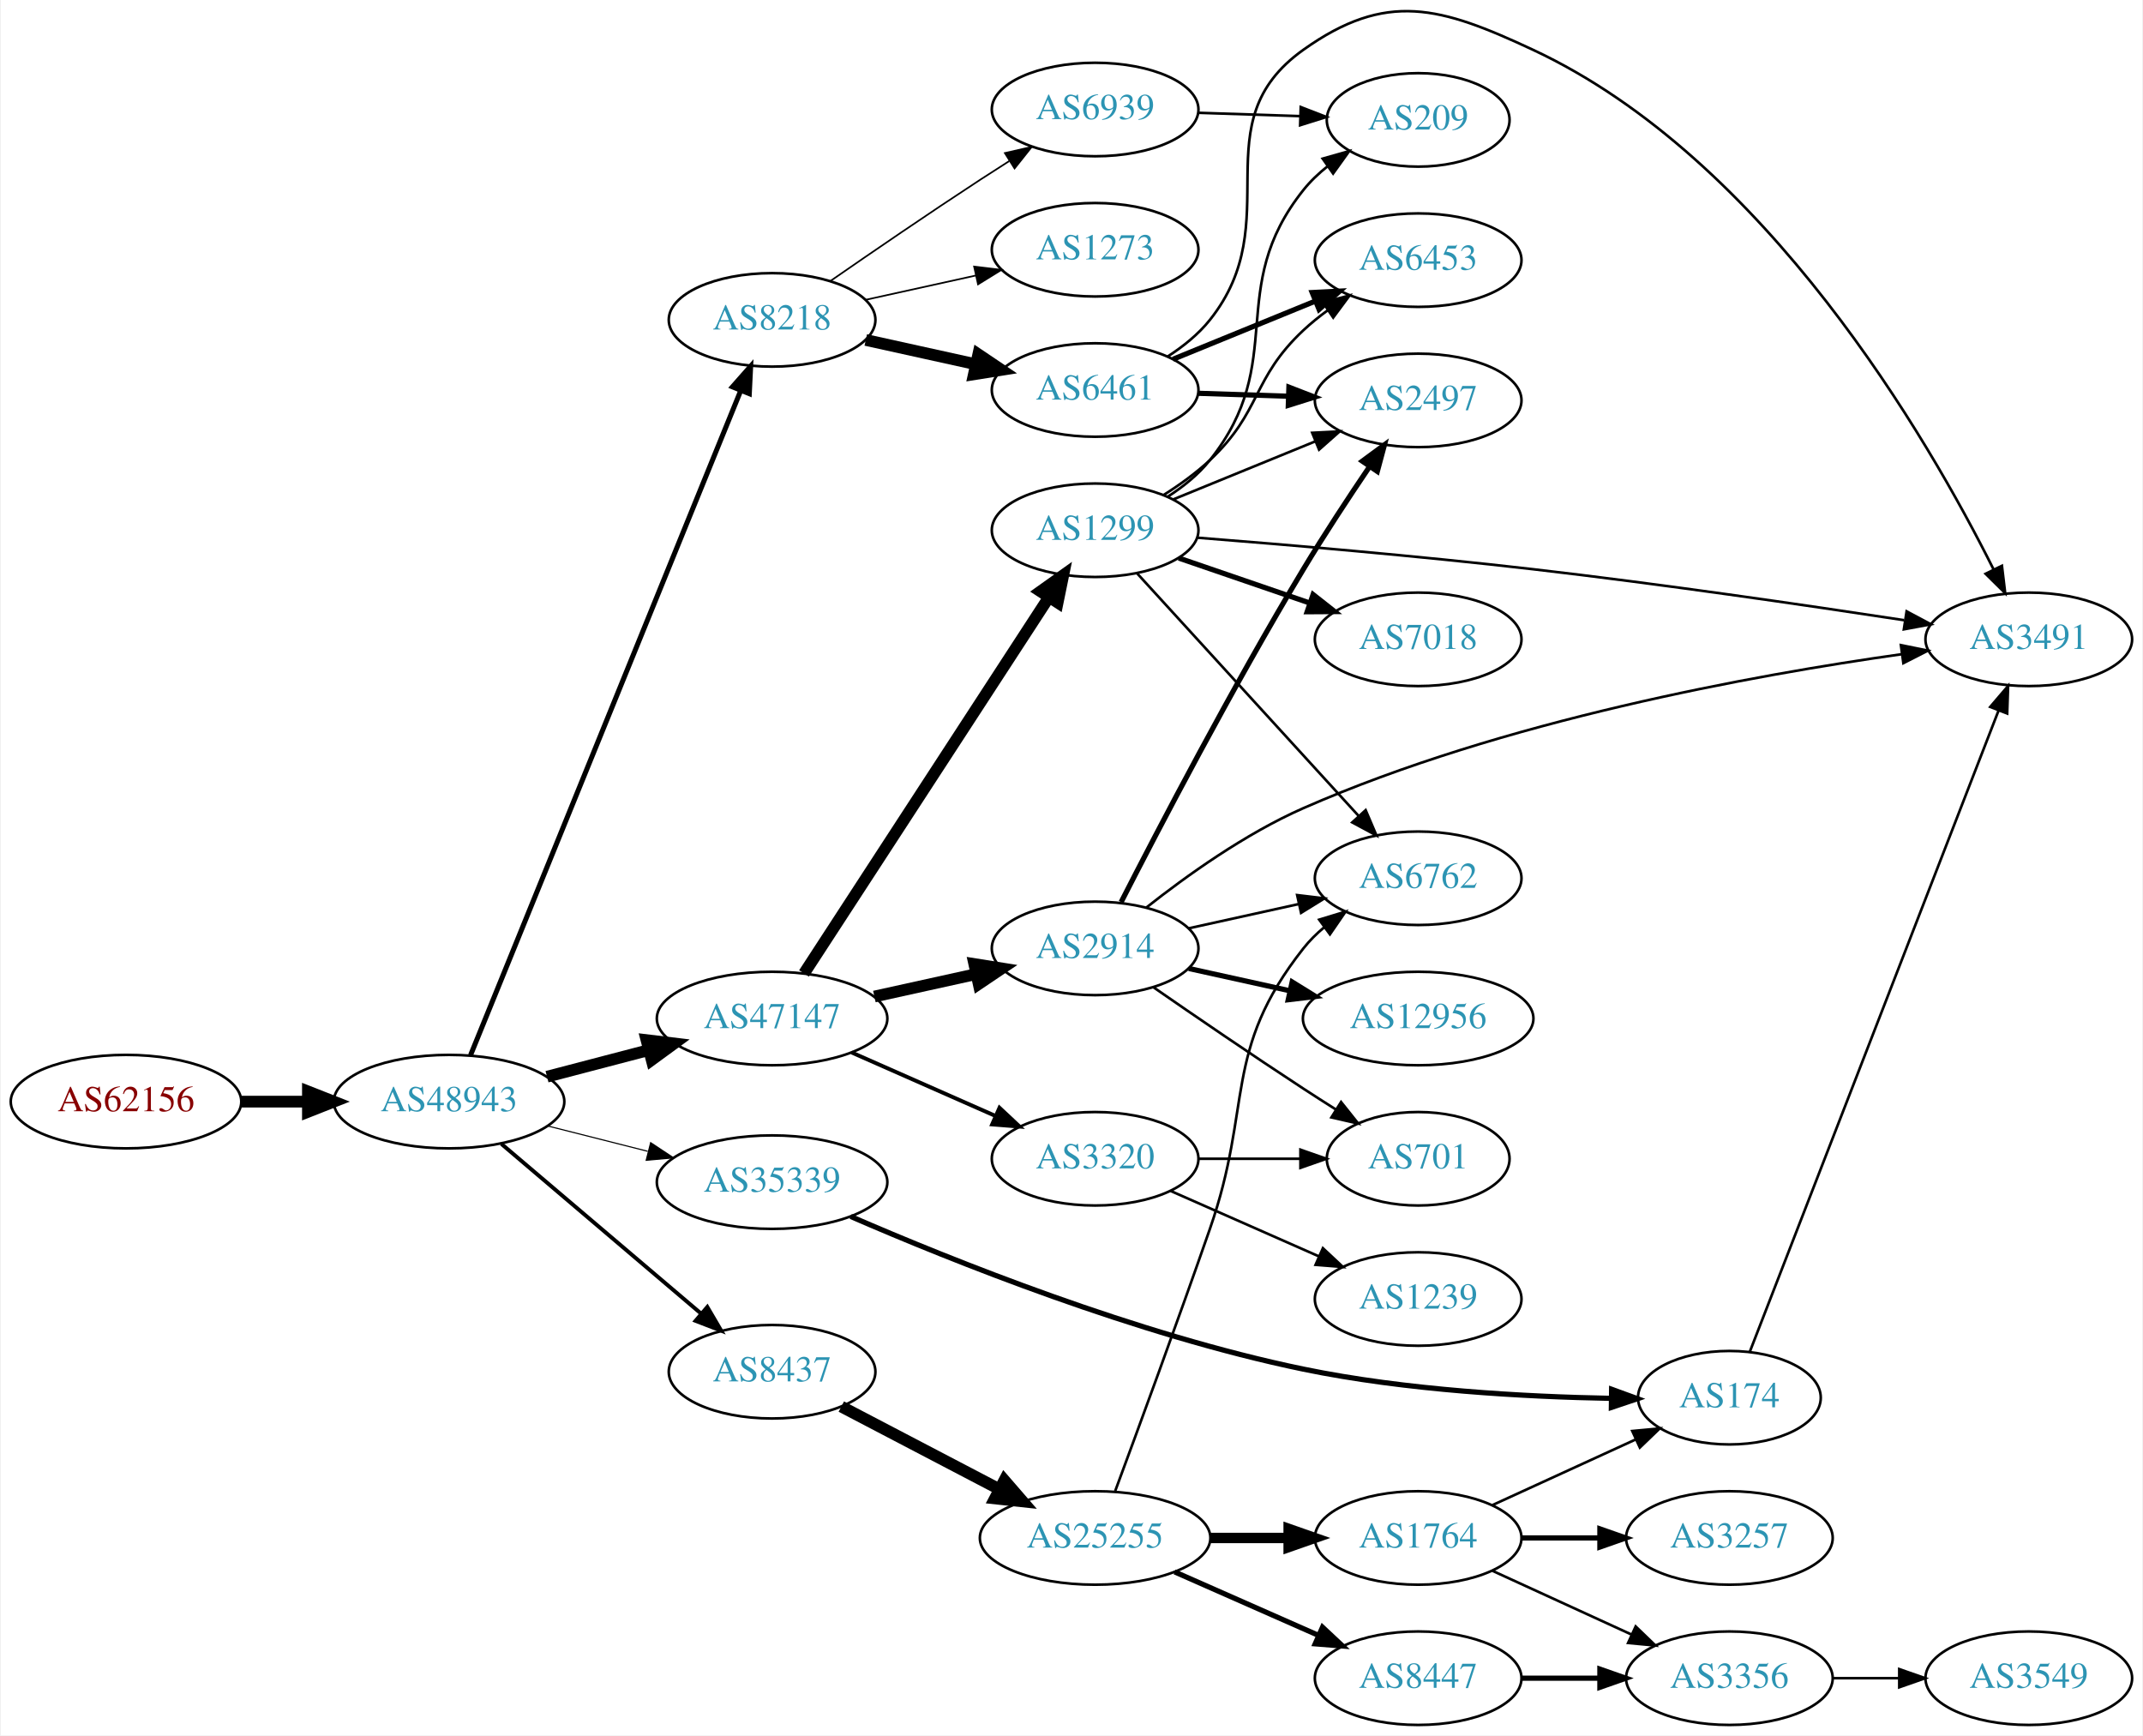
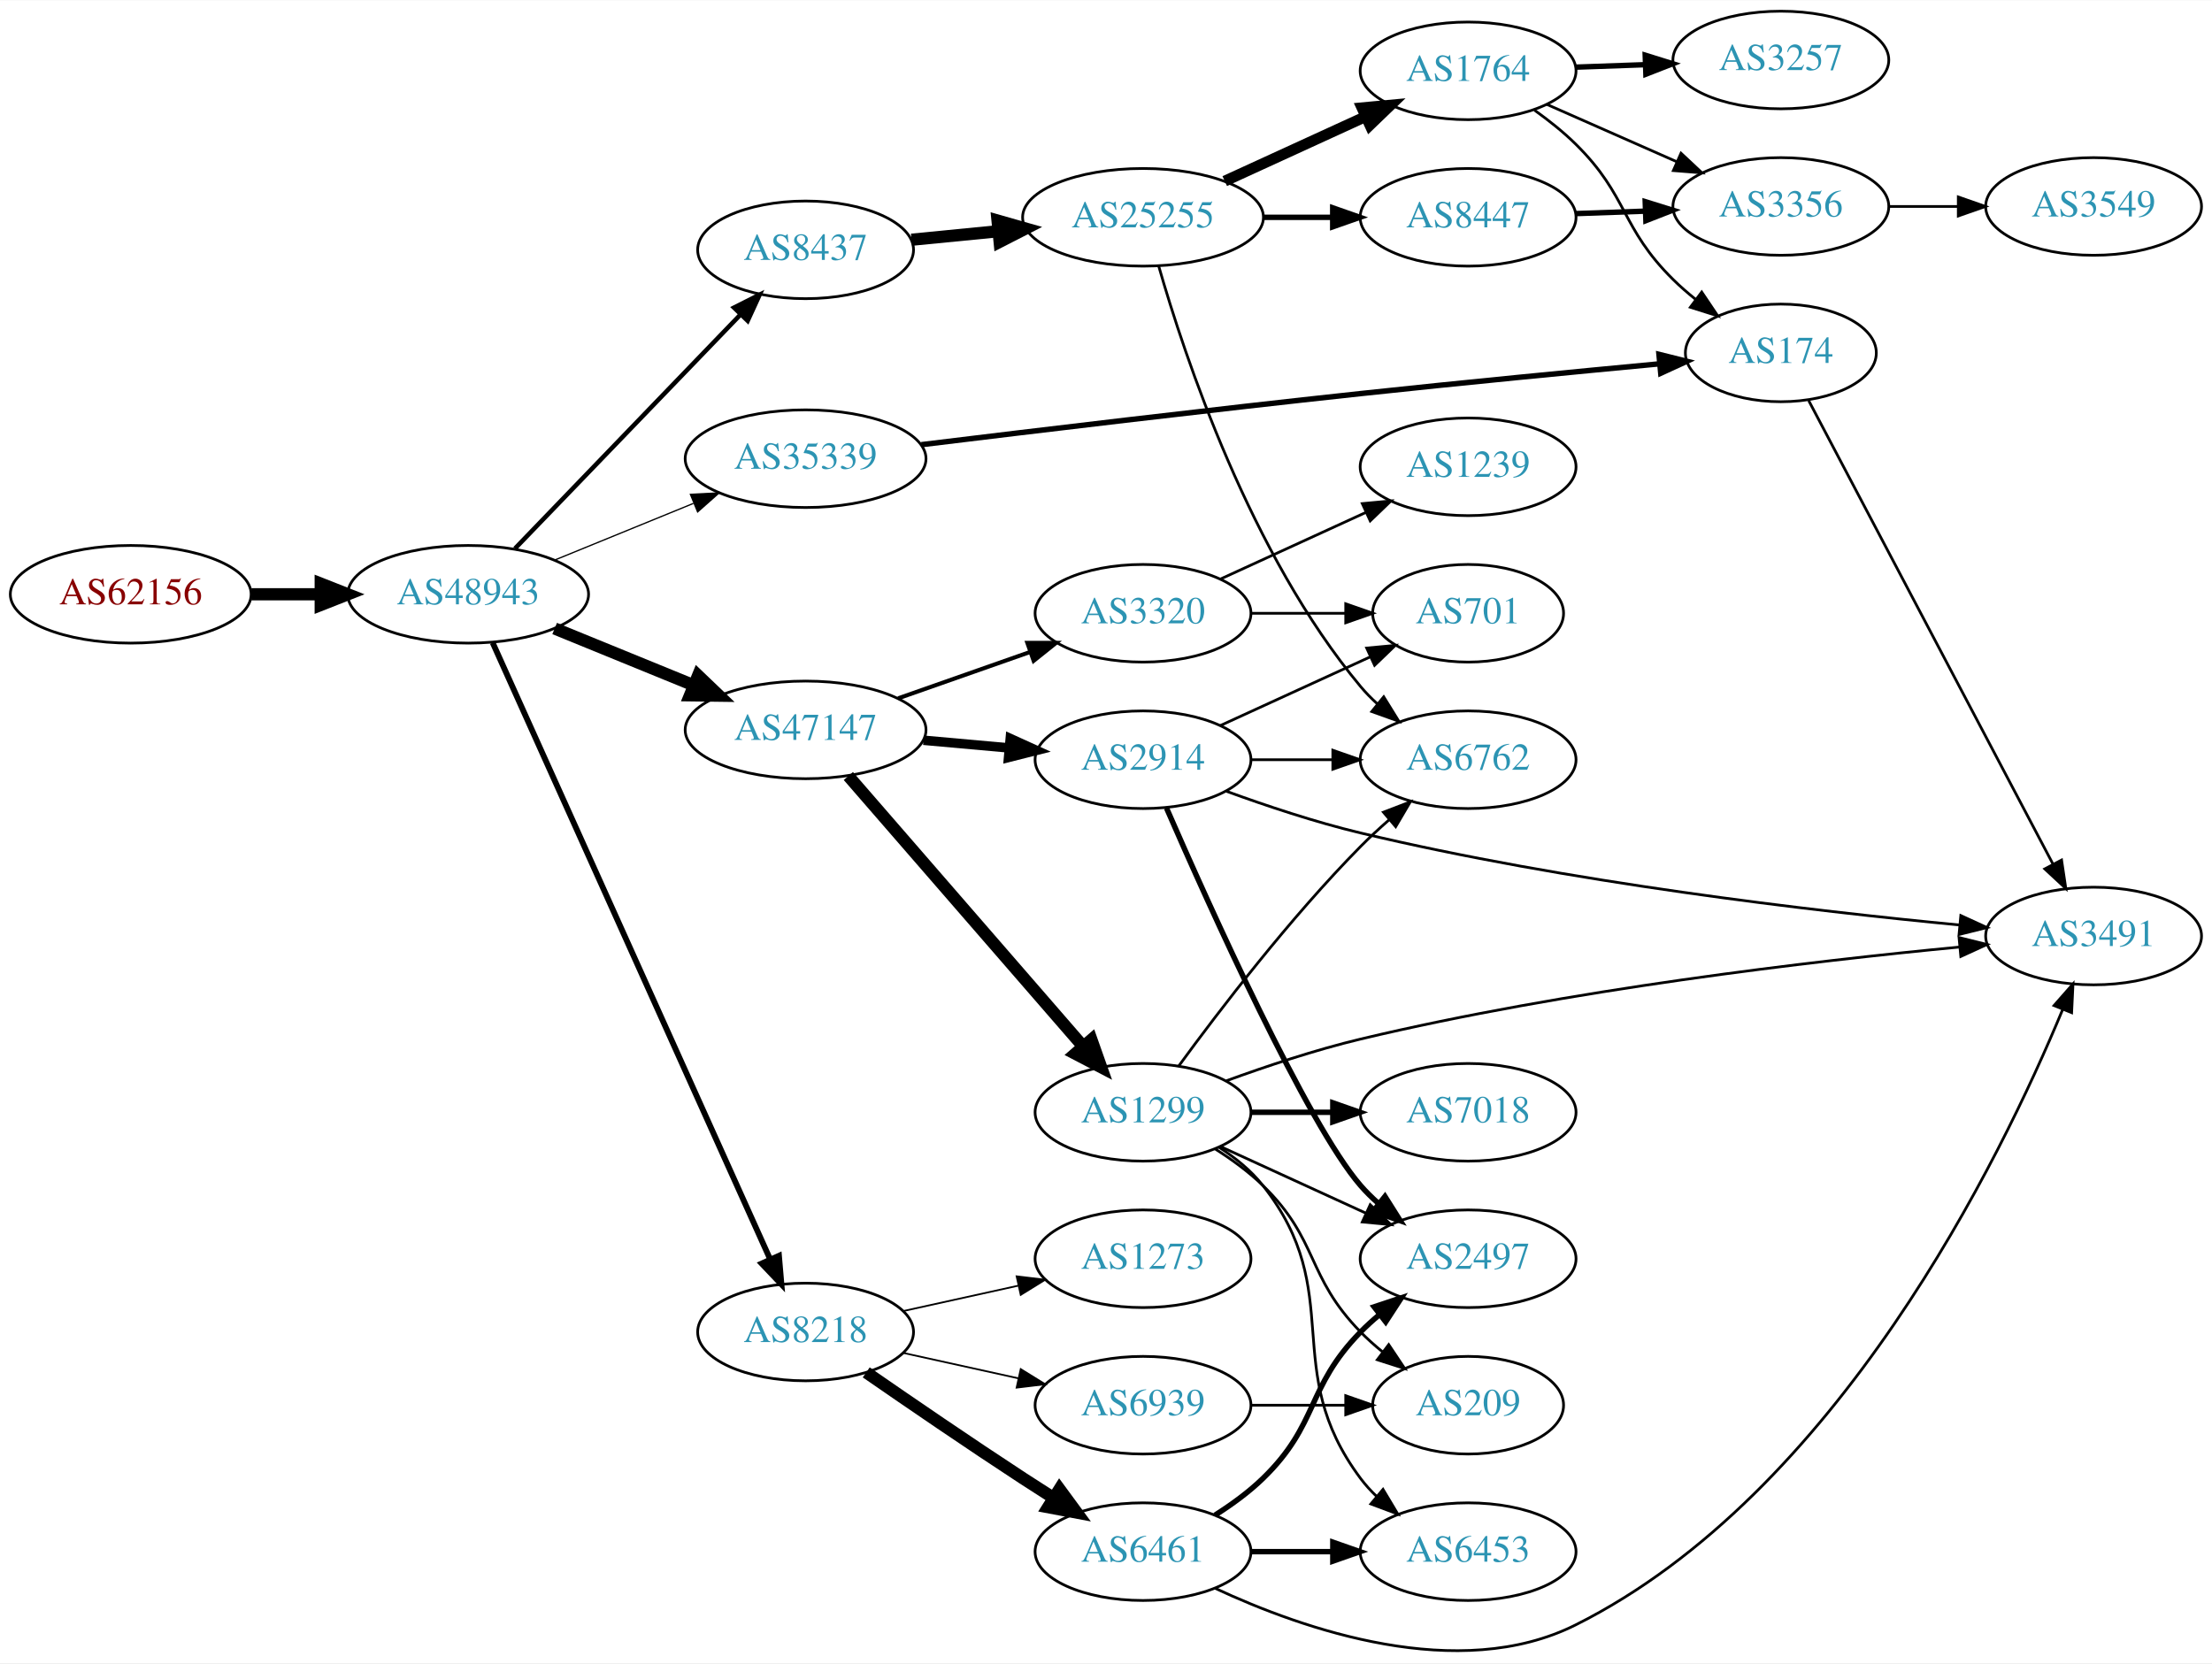
- <svg xmlns="http://www.w3.org/2000/svg" xmlns:xlink="http://www.w3.org/1999/xlink" width="825pt" height="668pt" viewBox="0.00 0.00 824.55 668.17">
-   <g id="graph0" class="graph" transform="scale(1 1) rotate(0) translate(4 664.165)">
-     <polygon fill="white" stroke="none" points="-4,4 -4,-664.165 820.547,-664.165 820.547,4 -4,4" />
+ <svg xmlns="http://www.w3.org/2000/svg" xmlns:xlink="http://www.w3.org/1999/xlink" width="815pt" height="613pt" viewBox="0.00 0.00 815.45 613.09">
+   <g id="graph0" class="graph" transform="scale(1 1) rotate(0) translate(4 609.085)">
+     <polygon fill="white" stroke="none" points="-4,4 -4,-609.085 811.448,-609.085 811.448,4 -4,4" />
    <g id="node1" class="node">
      <g id="a_node1">
        <a xlink:href="/asn/62156" xlink:title="AS62156 ~ HXS GmbH [AT]">
-           <ellipse fill="#ffffff" stroke="black" cx="44.196" cy="-240" rx="44.393" ry="18" />
-           <text text-anchor="middle" x="44.196" y="-236.3" font-family="Times,serif" font-size="14.00" fill="#880000">AS62156</text>
+           <ellipse fill="#ffffff" stroke="black" cx="44.196" cy="-390.085" rx="44.393" ry="18" />
+           <text text-anchor="middle" x="44.196" y="-386.385" font-family="Times,serif" font-size="14.00" fill="#880000">AS62156</text>
        </a>
      </g>
    </g>
    <g id="node2" class="node">
      <g id="a_node2">
        <a xlink:href="/asn/48943" xlink:title="AS48943 ~ KAPPER NETWORK-COMMUNICATIONS GmbH [AT]">
-           <ellipse fill="#ffffff" stroke="black" cx="168.588" cy="-240" rx="44.393" ry="18" />
-           <text text-anchor="middle" x="168.588" y="-236.3" font-family="Times,serif" font-size="14.00" fill="#2c94b3">AS48943</text>
+           <ellipse fill="#ffffff" stroke="black" cx="168.588" cy="-390.085" rx="44.393" ry="18" />
+           <text text-anchor="middle" x="168.588" y="-386.385" font-family="Times,serif" font-size="14.00" fill="#2c94b3">AS48943</text>
        </a>
      </g>
    </g>
    <g id="edge1" class="edge">
-       <path fill="none" stroke="black" stroke-width="4.5" d="M88.692,-240C96.898,-240 105.569,-240 114.041,-240" />
-       <polygon fill="black" stroke="black" stroke-width="4.5" points="114.233,-243.938 124.233,-240 114.233,-236.063 114.233,-243.938" />
+       <path fill="none" stroke="black" stroke-width="4.5" d="M88.692,-390.085C96.898,-390.085 105.569,-390.085 114.041,-390.085" />
+       <polygon fill="black" stroke="black" stroke-width="4.5" points="114.233,-394.023 124.233,-390.085 114.233,-386.148 114.233,-394.023" />
    </g>
    <g id="node3" class="node">
      <g id="a_node3">
-         <a xlink:href="/asn/8218" xlink:title="AS8218 ~ legacy Neotelecoms [FR]">
-           <ellipse fill="#ffffff" stroke="black" cx="292.98" cy="-541" rx="39.794" ry="18" />
-           <text text-anchor="middle" x="292.98" y="-537.3" font-family="Times,serif" font-size="14.00" fill="#2c94b3">AS8218</text>
+         <a xlink:href="/asn/47147" xlink:title="AS47147 ~ ANEXIA Internetdienstleistungs GmbH [AT]">
+           <ellipse fill="#ffffff" stroke="black" cx="292.98" cy="-340.085" rx="44.393" ry="18" />
+           <text text-anchor="middle" x="292.98" y="-336.385" font-family="Times,serif" font-size="14.00" fill="#2c94b3">AS47147</text>
        </a>
      </g>
    </g>
    <g id="edge2" class="edge">
-       <path fill="none" stroke="black" stroke-width="1.929" d="M176.878,-257.928C197.499,-308.64 256.34,-453.35 280.95,-513.872" />
-       <polygon fill="black" stroke="black" stroke-width="1.929" points="277.72,-515.221 284.729,-523.166 284.204,-512.585 277.72,-515.221" />
+       <path fill="none" stroke="black" stroke-width="4.5" d="M200.473,-377.468C215.983,-371.132 234.968,-363.376 251.617,-356.575" />
+       <polygon fill="black" stroke="black" stroke-width="4.5" points="253.337,-360.125 261.106,-352.698 250.359,-352.835 253.337,-360.125" />
    </g>
    <g id="node4" class="node">
      <g id="a_node4">
-         <a xlink:href="/asn/47147" xlink:title="AS47147 ~ ANEXIA Internetdienstleistungs GmbH [AT]">
-           <ellipse fill="#ffffff" stroke="black" cx="292.98" cy="-272" rx="44.393" ry="18" />
-           <text text-anchor="middle" x="292.98" y="-268.3" font-family="Times,serif" font-size="14.00" fill="#2c94b3">AS47147</text>
+         <a xlink:href="/asn/35339" xlink:title="AS35339 ~ AtNOC Clemens Zauner e.U. [AT]">
+           <ellipse fill="#ffffff" stroke="black" cx="292.98" cy="-440.085" rx="44.393" ry="18" />
+           <text text-anchor="middle" x="292.98" y="-436.385" font-family="Times,serif" font-size="14.00" fill="#2c94b3">AS35339</text>
        </a>
      </g>
    </g>
    <g id="edge3" class="edge">
-       <path fill="none" stroke="black" stroke-width="4.5" d="M206.31,-249.601C218.654,-252.829 232.589,-256.472 245.578,-259.868" />
-       <polygon fill="black" stroke="black" stroke-width="4.5" points="244.614,-263.686 255.285,-262.406 246.606,-256.067 244.614,-263.686" />
+       <path fill="none" stroke="black" stroke-width="0.474" d="M200.473,-402.702C215.983,-409.038 234.968,-416.794 251.617,-423.596" />
+       <polygon fill="black" stroke="black" stroke-width="0.474" points="250.525,-426.93 261.106,-427.472 253.172,-420.45 250.525,-426.93" />
    </g>
    <g id="node5" class="node">
      <g id="a_node5">
-         <a xlink:href="/asn/35339" xlink:title="AS35339 ~ AtNOC Clemens Zauner e.U. [AT]">
-           <ellipse fill="#ffffff" stroke="black" cx="292.98" cy="-209" rx="44.393" ry="18" />
-           <text text-anchor="middle" x="292.98" y="-205.3" font-family="Times,serif" font-size="14.00" fill="#2c94b3">AS35339</text>
+         <a xlink:href="/asn/8218" xlink:title="AS8218 ~ legacy Neotelecoms [FR]">
+           <ellipse fill="#ffffff" stroke="black" cx="292.98" cy="-118.085" rx="39.794" ry="18" />
+           <text text-anchor="middle" x="292.98" y="-114.385" font-family="Times,serif" font-size="14.00" fill="#2c94b3">AS8218</text>
        </a>
      </g>
    </g>
    <g id="edge4" class="edge">
-       <path fill="none" stroke="black" stroke-width="0.429" d="M206.642,-230.615C218.745,-227.549 232.348,-224.104 245.077,-220.88" />
-       <polygon fill="black" stroke="black" stroke-width="0.429" points="246.218,-224.201 255.053,-218.353 244.499,-217.416 246.218,-224.201" />
+       <path fill="none" stroke="black" stroke-width="2.132" d="M177.619,-372.238C198.59,-325.634 255.092,-200.064 279.957,-144.805" />
+       <polygon fill="black" stroke="black" stroke-width="2.132" points="283.168,-146.199 284.079,-135.644 276.784,-143.327 283.168,-146.199" />
    </g>
    <g id="node6" class="node">
      <g id="a_node6">
        <a xlink:href="/asn/8437" xlink:title="AS8437 ~ Hutchison Drei Austria GmbH [AT]">
-           <ellipse fill="#ffffff" stroke="black" cx="292.98" cy="-136" rx="39.794" ry="18" />
-           <text text-anchor="middle" x="292.98" y="-132.3" font-family="Times,serif" font-size="14.00" fill="#2c94b3">AS8437</text>
+           <ellipse fill="#ffffff" stroke="black" cx="292.98" cy="-517.085" rx="39.794" ry="18" />
+           <text text-anchor="middle" x="292.98" y="-513.385" font-family="Times,serif" font-size="14.00" fill="#2c94b3">AS8437</text>
        </a>
      </g>
    </g>
    <g id="edge5" class="edge">
-       <path fill="none" stroke="black" stroke-width="1.5" d="M188.712,-223.75C209.401,-206.17 242.523,-178.025 265.661,-158.364" />
-       <polygon fill="black" stroke="black" stroke-width="1.5" points="268.038,-160.938 273.392,-151.795 263.505,-155.604 268.038,-160.938" />
+       <path fill="none" stroke="black" stroke-width="1.658" d="M185.841,-406.95C207.173,-429.085 244.745,-468.071 268.987,-493.226" />
+       <polygon fill="black" stroke="black" stroke-width="1.658" points="266.59,-495.782 276.049,-500.554 271.63,-490.925 266.59,-495.782" />
    </g>
    <g id="node7" class="node">
      <g id="a_node7">
-         <a xlink:href="/asn/6461" xlink:title="AS6461 ~ Zayo Bandwidth [US]">
-           <ellipse fill="#ffffff" stroke="black" cx="417.373" cy="-514" rx="39.794" ry="18" />
-           <text text-anchor="middle" x="417.373" y="-510.3" font-family="Times,serif" font-size="14.00" fill="#2c94b3">AS6461</text>
+         <a xlink:href="/asn/1299" xlink:title="AS1299 ~ Telia Carrier [EU]">
+           <ellipse fill="#ffffff" stroke="black" cx="417.373" cy="-199.085" rx="39.794" ry="18" />
+           <text text-anchor="middle" x="417.373" y="-195.385" font-family="Times,serif" font-size="14.00" fill="#2c94b3">AS1299</text>
        </a>
      </g>
    </g>
    <g id="edge6" class="edge">
-       <path fill="none" stroke="black" stroke-width="4.5" d="M329.053,-533.263C342.24,-530.354 357.42,-527.005 371.386,-523.924" />
-       <polygon fill="black" stroke="black" stroke-width="4.5" points="372.378,-527.738 381.295,-521.738 370.681,-520.047 372.378,-527.738" />
+       <path fill="none" stroke="black" stroke-width="4.5" d="M308.744,-323.077C330.27,-298.278 370.392,-252.056 395.103,-223.589" />
+       <polygon fill="black" stroke="black" stroke-width="4.5" points="398.355,-225.848 401.937,-215.715 392.408,-220.686 398.355,-225.848" />
    </g>
    <g id="node8" class="node">
      <g id="a_node8">
-         <a xlink:href="/asn/6939" xlink:title="AS6939 ~ Hurricane Electric LLC [US]">
-           <ellipse fill="#ffffff" stroke="black" cx="417.373" cy="-622" rx="39.794" ry="18" />
-           <text text-anchor="middle" x="417.373" y="-618.3" font-family="Times,serif" font-size="14.00" fill="#2c94b3">AS6939</text>
+         <a xlink:href="/asn/2914" xlink:title="AS2914 ~ NTT America, Inc. [US]">
+           <ellipse fill="#ffffff" stroke="black" cx="417.373" cy="-329.085" rx="39.794" ry="18" />
+           <text text-anchor="middle" x="417.373" y="-325.385" font-family="Times,serif" font-size="14.00" fill="#2c94b3">AS2914</text>
        </a>
      </g>
    </g>
    <g id="edge7" class="edge">
-       <path fill="none" stroke="black" stroke-width="0.643" d="M315.337,-555.901C331.188,-566.877 353.391,-582.079 373.176,-595 376.758,-597.339 380.529,-599.759 384.289,-602.144" />
-       <polygon fill="black" stroke="black" stroke-width="0.643" points="382.623,-605.231 392.95,-607.596 386.352,-599.307 382.623,-605.231" />
+       <path fill="none" stroke="black" stroke-width="3.5" d="M336.444,-336.269C346.593,-335.356 357.503,-334.376 367.9,-333.441" />
+       <polygon fill="black" stroke="black" stroke-width="3.5" points="368.433,-336.908 378.08,-332.527 367.806,-329.936 368.433,-336.908" />
    </g>
    <g id="node9" class="node">
      <g id="a_node9">
-         <a xlink:href="/asn/1273" xlink:title="AS1273 ~ Vodafone Group PLC [EU]">
-           <ellipse fill="#ffffff" stroke="black" cx="417.373" cy="-568" rx="39.794" ry="18" />
-           <text text-anchor="middle" x="417.373" y="-564.3" font-family="Times,serif" font-size="14.00" fill="#2c94b3">AS1273</text>
+         <a xlink:href="/asn/3320" xlink:title="AS3320 ~ DTAG [DE]">
+           <ellipse fill="#ffffff" stroke="black" cx="417.373" cy="-383.085" rx="39.794" ry="18" />
+           <text text-anchor="middle" x="417.373" y="-379.385" font-family="Times,serif" font-size="14.00" fill="#2c94b3">AS3320</text>
        </a>
      </g>
    </g>
    <g id="edge8" class="edge">
-       <path fill="none" stroke="black" stroke-width="0.643" d="M329.053,-548.737C342.24,-551.646 357.42,-554.995 371.386,-558.076" />
-       <polygon fill="black" stroke="black" stroke-width="0.643" points="370.776,-561.525 381.295,-560.262 372.284,-554.69 370.776,-561.525" />
+       <path fill="none" stroke="black" stroke-width="1.5" d="M327.101,-351.721C342.11,-356.994 359.995,-363.278 375.801,-368.831" />
+       <polygon fill="black" stroke="black" stroke-width="1.5" points="374.735,-372.166 385.33,-372.179 377.055,-365.562 374.735,-372.166" />
    </g>
    <g id="node10" class="node">
      <g id="a_node10">
-         <a xlink:href="/asn/1299" xlink:title="AS1299 ~ Telia Carrier [EU]">
-           <ellipse fill="#ffffff" stroke="black" cx="417.373" cy="-460" rx="39.794" ry="18" />
-           <text text-anchor="middle" x="417.373" y="-456.3" font-family="Times,serif" font-size="14.00" fill="#2c94b3">AS1299</text>
+         <a xlink:href="/asn/174" xlink:title="AS174 ~ Cogent Communications [US]">
+           <ellipse fill="#ffffff" stroke="black" cx="652.508" cy="-479.085" rx="35.194" ry="18" />
+           <text text-anchor="middle" x="652.508" y="-475.385" font-family="Times,serif" font-size="14.00" fill="#2c94b3">AS174</text>
        </a>
      </g>
    </g>
    <g id="edge9" class="edge">
-       <path fill="none" stroke="black" stroke-width="4.5" d="M305.275,-289.35C326.861,-322.506 374.077,-395.032 399.448,-434.004" />
-       <polygon fill="black" stroke="black" stroke-width="4.5" points="396.349,-436.46 405.105,-442.692 402.949,-432.164 396.349,-436.46" />
+       <path fill="none" stroke="black" stroke-width="2" d="M335.673,-445.25C376.804,-450.286 441.483,-458.047 497.569,-464.085 534.748,-468.087 577.03,-472.174 607.862,-475.069" />
+       <polygon fill="black" stroke="black" stroke-width="2" points="607.572,-478.557 617.855,-476.003 608.224,-471.587 607.572,-478.557" />
+     </g>
+     <g id="node18" class="node">
+       <g id="a_node18">
+         <a xlink:href="/asn/6461" xlink:title="AS6461 ~ Zayo Bandwidth [US]">
+           <ellipse fill="#ffffff" stroke="black" cx="417.373" cy="-37.085" rx="39.794" ry="18" />
+           <text text-anchor="middle" x="417.373" y="-33.385" font-family="Times,serif" font-size="14.00" fill="#2c94b3">AS6461</text>
+         </a>
+       </g>
+     </g>
+     <g id="edge20" class="edge">
+       <path fill="none" stroke="black" stroke-width="4.5" d="M315.337,-103.184C331.188,-92.208 353.391,-77.006 373.176,-64.085 376.758,-61.746 380.529,-59.326 384.289,-56.941" />
+       <polygon fill="black" stroke="black" stroke-width="4.5" points="386.585,-60.149 392.95,-51.489 382.39,-53.484 386.585,-60.149" />
+     </g>
+     <g id="node19" class="node">
+       <g id="a_node19">
+         <a xlink:href="/asn/1273" xlink:title="AS1273 ~ Vodafone Group PLC [EU]">
+           <ellipse fill="#ffffff" stroke="black" cx="417.373" cy="-145.085" rx="39.794" ry="18" />
+           <text text-anchor="middle" x="417.373" y="-141.385" font-family="Times,serif" font-size="14.00" fill="#2c94b3">AS1273</text>
+         </a>
+       </g>
+     </g>
+     <g id="edge21" class="edge">
+       <path fill="none" stroke="black" stroke-width="0.643" d="M329.053,-125.822C342.24,-128.731 357.42,-132.08 371.386,-135.161" />
+       <polygon fill="black" stroke="black" stroke-width="0.643" points="370.776,-138.61 381.295,-137.347 372.284,-131.775 370.776,-138.61" />
+     </g>
+     <g id="node20" class="node">
+       <g id="a_node20">
+         <a xlink:href="/asn/6939" xlink:title="AS6939 ~ Hurricane Electric LLC [US]">
+           <ellipse fill="#ffffff" stroke="black" cx="417.373" cy="-91.085" rx="39.794" ry="18" />
+           <text text-anchor="middle" x="417.373" y="-87.385" font-family="Times,serif" font-size="14.00" fill="#2c94b3">AS6939</text>
+         </a>
+       </g>
+     </g>
+     <g id="edge22" class="edge">
+       <path fill="none" stroke="black" stroke-width="0.643" d="M329.053,-110.348C342.24,-107.439 357.42,-104.09 371.386,-101.009" />
+       <polygon fill="black" stroke="black" stroke-width="0.643" points="372.284,-104.395 381.295,-98.823 370.776,-97.56 372.284,-104.395" />
+     </g>
+     <g id="node21" class="node">
+       <g id="a_node21">
+         <a xlink:href="/asn/25255" xlink:title="AS25255 ~ ==&gt; TELE2 AUSTRIA &lt;== [AT]">
+           <ellipse fill="#ffffff" stroke="black" cx="417.373" cy="-529.085" rx="44.393" ry="18" />
+           <text text-anchor="middle" x="417.373" y="-525.385" font-family="Times,serif" font-size="14.00" fill="#2c94b3">AS25255</text>
+         </a>
+       </g>
+     </g>
+     <g id="edge23" class="edge">
+       <path fill="none" stroke="black" stroke-width="4.5" d="M332.035,-520.816C342.139,-521.807 353.23,-522.894 363.953,-523.946" />
+       <polygon fill="black" stroke="black" stroke-width="4.5" points="363.742,-527.881 374.078,-524.938 364.51,-520.044 363.742,-527.881" />
    </g>
    <g id="node11" class="node">
      <g id="a_node11">
-         <a xlink:href="/asn/2914" xlink:title="AS2914 ~ NTT America, Inc. [US]">
-           <ellipse fill="#ffffff" stroke="black" cx="417.373" cy="-299" rx="39.794" ry="18" />
-           <text text-anchor="middle" x="417.373" y="-295.3" font-family="Times,serif" font-size="14.00" fill="#2c94b3">AS2914</text>
+         <a xlink:href="/asn/7018" xlink:title="AS7018 ~ AT&amp;T Services, Inc. [US]">
+           <ellipse fill="#ffffff" stroke="black" cx="537.215" cy="-199.085" rx="39.794" ry="18" />
+           <text text-anchor="middle" x="537.215" y="-195.385" font-family="Times,serif" font-size="14.00" fill="#2c94b3">AS7018</text>
        </a>
      </g>
    </g>
    <g id="edge10" class="edge">
-       <path fill="none" stroke="black" stroke-width="4.5" d="M332.37,-280.469C344.761,-283.202 358.608,-286.257 371.429,-289.085" />
-       <polygon fill="black" stroke="black" stroke-width="4.5" points="370.83,-292.985 381.443,-291.295 372.526,-285.295 370.83,-292.985" />
+       <path fill="none" stroke="black" stroke-width="2" d="M457.285,-199.085C466.839,-199.085 477.188,-199.085 487.151,-199.085" />
+       <polygon fill="black" stroke="black" stroke-width="2" points="487.343,-202.585 497.343,-199.085 487.343,-195.585 487.343,-202.585" />
    </g>
    <g id="node12" class="node">
      <g id="a_node12">
-         <a xlink:href="/asn/3320" xlink:title="AS3320 ~ DTAG [DE]">
-           <ellipse fill="#ffffff" stroke="black" cx="417.373" cy="-218" rx="39.794" ry="18" />
-           <text text-anchor="middle" x="417.373" y="-214.3" font-family="Times,serif" font-size="14.00" fill="#2c94b3">AS3320</text>
+         <a xlink:href="/asn/2497" xlink:title="AS2497 ~ Internet Initiative Japan Inc. [JP]">
+           <ellipse fill="#ffffff" stroke="black" cx="537.215" cy="-145.085" rx="39.794" ry="18" />
+           <text text-anchor="middle" x="537.215" y="-141.385" font-family="Times,serif" font-size="14.00" fill="#2c94b3">AS2497</text>
        </a>
      </g>
    </g>
    <g id="edge11" class="edge">
-       <path fill="none" stroke="black" stroke-width="1.5" d="M323.608,-258.928C340.203,-251.607 361.062,-242.403 378.795,-234.579" />
-       <polygon fill="black" stroke="black" stroke-width="1.5" points="380.543,-237.634 388.279,-230.395 377.717,-231.23 380.543,-237.634" />
+       <path fill="none" stroke="black" d="M446.001,-186.424C461.958,-179.112 482.229,-169.824 499.512,-161.904" />
+       <polygon fill="black" stroke="black" points="501.126,-165.014 508.759,-157.666 498.21,-158.65 501.126,-165.014" />
    </g>
    <g id="node13" class="node">
      <g id="a_node13">
-         <a xlink:href="/asn/174" xlink:title="AS174 ~ Cogent Communications [US]">
-           <ellipse fill="#ffffff" stroke="black" cx="661.607" cy="-126" rx="35.194" ry="18" />
-           <text text-anchor="middle" x="661.607" y="-122.3" font-family="Times,serif" font-size="14.00" fill="#2c94b3">AS174</text>
+         <a xlink:href="/asn/209" xlink:title="AS209 ~ CenturyLink Communications, LLC [US]">
+           <ellipse fill="#ffffff" stroke="black" cx="537.215" cy="-91.085" rx="35.194" ry="18" />
+           <text text-anchor="middle" x="537.215" y="-87.385" font-family="Times,serif" font-size="14.00" fill="#2c94b3">AS209</text>
        </a>
      </g>
    </g>
    <g id="edge12" class="edge">
-       <path fill="none" stroke="black" stroke-width="2" d="M323.264,-195.777C362.181,-178.878 433.5,-150.231 497.569,-137 537.054,-128.846 582.946,-126.355 615.963,-125.753" />
-       <polygon fill="black" stroke="black" stroke-width="2" points="616.252,-129.249 626.205,-125.619 616.16,-122.25 616.252,-129.249" />
+       <path fill="none" stroke="black" d="M443.902,-185.623C450.064,-181.723 456.366,-177.137 461.569,-172.085 482.262,-151.991 477.396,-138.702 497.569,-118.085 500.048,-115.551 502.794,-113.102 505.647,-110.781" />
+       <polygon fill="black" stroke="black" points="507.95,-113.428 513.832,-104.617 503.738,-107.837 507.95,-113.428" />
    </g>
    <g id="node14" class="node">
      <g id="a_node14">
-         <a xlink:href="/asn/25255" xlink:title="AS25255 ~ ==&gt; TELE2 AUSTRIA &lt;== [AT]">
-           <ellipse fill="#ffffff" stroke="black" cx="417.373" cy="-72" rx="44.393" ry="18" />
-           <text text-anchor="middle" x="417.373" y="-68.3" font-family="Times,serif" font-size="14.00" fill="#2c94b3">AS25255</text>
+         <a xlink:href="/asn/6453" xlink:title="AS6453 ~ TATA COMMUNICATIONS (AMERICA) INC [US]">
+           <ellipse fill="#ffffff" stroke="black" cx="537.215" cy="-37.085" rx="39.794" ry="18" />
+           <text text-anchor="middle" x="537.215" y="-33.385" font-family="Times,serif" font-size="14.00" fill="#2c94b3">AS6453</text>
        </a>
      </g>
    </g>
    <g id="edge13" class="edge">
-       <path fill="none" stroke="black" stroke-width="4.5" d="M319.638,-122.584C337.308,-113.344 361.027,-100.941 380.555,-90.729" />
-       <polygon fill="black" stroke="black" stroke-width="4.5" points="382.441,-94.187 389.478,-86.064 378.791,-87.208 382.441,-94.187" />
-     </g>
-     <g id="node20" class="node">
-       <g id="a_node20">
+       <path fill="none" stroke="black" d="M445.344,-186.23C451.332,-182.365 457.192,-177.644 461.569,-172.085 492.867,-132.331 467.297,-104.627 497.569,-64.085 499.313,-61.749 501.321,-59.54 503.484,-57.468" />
+       <polygon fill="black" stroke="black" points="505.843,-60.058 511.284,-50.967 501.362,-54.68 505.843,-60.058" />
+     </g>
+     <g id="node15" class="node">
+       <g id="a_node15">
+         <a xlink:href="/asn/6762" xlink:title="AS6762 ~ TELECOM ITALIA SPARKLE S.p.A. [IT]">
+           <ellipse fill="#ffffff" stroke="black" cx="537.215" cy="-329.085" rx="39.794" ry="18" />
+           <text text-anchor="middle" x="537.215" y="-325.385" font-family="Times,serif" font-size="14.00" fill="#2c94b3">AS6762</text>
+         </a>
+       </g>
+     </g>
+     <g id="edge14" class="edge">
+       <path fill="none" stroke="black" d="M430.592,-216.236C445.393,-236.503 471.584,-270.789 497.569,-297.085 500.825,-300.381 504.397,-303.688 508.012,-306.86" />
+       <polygon fill="black" stroke="black" points="505.997,-309.74 515.89,-313.531 510.52,-304.398 505.997,-309.74" />
+     </g>
+     <g id="node16" class="node">
+       <g id="a_node16">
        <a xlink:href="/asn/3491" xlink:title="AS3491 ~ PCCW Global, Inc. [US]">
-           <ellipse fill="#ffffff" stroke="black" cx="776.9" cy="-418" rx="39.794" ry="18" />
-           <text text-anchor="middle" x="776.9" y="-414.3" font-family="Times,serif" font-size="14.00" fill="#2c94b3">AS3491</text>
+           <ellipse fill="#ffffff" stroke="black" cx="767.801" cy="-264.085" rx="39.794" ry="18" />
+           <text text-anchor="middle" x="767.801" y="-260.385" font-family="Times,serif" font-size="14.00" fill="#2c94b3">AS3491</text>
+         </a>
+       </g>
+     </g>
+     <g id="edge15" class="edge">
+       <path fill="none" stroke="black" d="M448.067,-210.693C462.767,-216.056 480.896,-222.104 497.569,-226.085 573.701,-244.264 664.16,-254.836 718.448,-260.028" />
+       <polygon fill="black" stroke="black" points="718.197,-263.52 728.48,-260.966 718.849,-256.55 718.197,-263.52" />
+     </g>
+     <g id="edge17" class="edge">
+       <path fill="none" stroke="black" stroke-width="2" d="M426.035,-311.257C441.777,-275.122 477.925,-194.751 497.569,-172.085 499.529,-169.824 501.717,-167.657 504.029,-165.605" />
+       <polygon fill="black" stroke="black" stroke-width="2" points="506.564,-168.061 512.21,-159.096 502.205,-162.583 506.564,-168.061" />
+     </g>
+     <g id="edge19" class="edge">
+       <path fill="none" stroke="black" d="M457.285,-329.085C466.839,-329.085 477.188,-329.085 487.151,-329.085" />
+       <polygon fill="black" stroke="black" points="487.343,-332.585 497.343,-329.085 487.343,-325.585 487.343,-332.585" />
+     </g>
+     <g id="edge16" class="edge">
+       <path fill="none" stroke="black" d="M448.067,-317.477C462.767,-312.114 480.896,-306.066 497.569,-302.085 573.701,-283.906 664.16,-273.334 718.448,-268.142" />
+       <polygon fill="black" stroke="black" points="718.849,-271.62 728.48,-267.205 718.197,-264.65 718.849,-271.62" />
+     </g>
+     <g id="node17" class="node">
+       <g id="a_node17">
+         <a xlink:href="/asn/701" xlink:title="AS701 ~ UUNET [US]">
+           <ellipse fill="#ffffff" stroke="black" cx="537.215" cy="-383.085" rx="35.194" ry="18" />
+           <text text-anchor="middle" x="537.215" y="-379.385" font-family="Times,serif" font-size="14.00" fill="#2c94b3">AS701</text>
+         </a>
+       </g>
+     </g>
+     <g id="edge18" class="edge">
+       <path fill="none" stroke="black" d="M446.001,-341.746C462.418,-349.268 483.399,-358.883 500.996,-366.946" />
+       <polygon fill="black" stroke="black" points="499.824,-370.259 510.373,-371.243 502.74,-363.896 499.824,-370.259" />
+     </g>
+     <g id="edge30" class="edge">
+       <path fill="none" stroke="black" d="M457.285,-383.085C468.372,-383.085 480.531,-383.085 491.914,-383.085" />
+       <polygon fill="black" stroke="black" points="492.096,-386.585 502.096,-383.085 492.096,-379.585 492.096,-386.585" />
+     </g>
+     <g id="node26" class="node">
+       <g id="a_node26">
+         <a xlink:href="/asn/1239" xlink:title="AS1239 ~ Sprint [US]">
+           <ellipse fill="#ffffff" stroke="black" cx="537.215" cy="-437.085" rx="39.794" ry="18" />
+           <text text-anchor="middle" x="537.215" y="-433.385" font-family="Times,serif" font-size="14.00" fill="#2c94b3">AS1239</text>
        </a>
      </g>
    </g>
    <g id="edge29" class="edge">
-       <path fill="none" stroke="black" d="M445.299,-526.891C451.289,-530.754 457.16,-535.466 461.569,-541 492.046,-579.257 457.725,-616.629 497.569,-645 529.57,-667.787 550.368,-661.627 585.961,-645 675.841,-603.012 738.18,-495.255 763.4,-444.805" />
-       <polygon fill="black" stroke="black" points="766.557,-446.318 767.812,-435.798 760.27,-443.239 766.557,-446.318" />
-     </g>
-     <g id="node21" class="node">
-       <g id="a_node21">
-         <a xlink:href="/asn/2497" xlink:title="AS2497 ~ Internet Initiative Japan Inc. [JP]">
-           <ellipse fill="#ffffff" stroke="black" cx="541.765" cy="-510" rx="39.794" ry="18" />
-           <text text-anchor="middle" x="541.765" y="-506.3" font-family="Times,serif" font-size="14.00" fill="#2c94b3">AS2497</text>
+       <path fill="none" stroke="black" d="M446.001,-395.746C461.958,-403.058 482.229,-412.346 499.512,-420.266" />
+       <polygon fill="black" stroke="black" points="498.21,-423.52 508.759,-424.504 501.126,-417.156 498.21,-423.52" />
+     </g>
+     <g id="edge34" class="edge">
+       <path fill="none" stroke="black" d="M662.779,-461.491C682.621,-423.837 729.299,-335.255 752.785,-290.684" />
+       <polygon fill="black" stroke="black" points="755.995,-292.1 757.561,-281.621 749.802,-288.836 755.995,-292.1" />
+     </g>
+     <g id="edge32" class="edge">
+       <path fill="none" stroke="black" stroke-width="2" d="M443.902,-50.547C450.064,-54.447 456.366,-59.033 461.569,-64.085 482.262,-84.18 477.396,-97.468 497.569,-118.085 499.661,-120.224 501.945,-122.303 504.322,-124.295" />
+       <polygon fill="black" stroke="black" stroke-width="2" points="502.565,-127.36 512.621,-130.696 506.84,-121.817 502.565,-127.36" />
+     </g>
+     <g id="edge31" class="edge">
+       <path fill="none" stroke="black" stroke-width="2" d="M457.285,-37.085C466.839,-37.085 477.188,-37.085 487.151,-37.085" />
+       <polygon fill="black" stroke="black" stroke-width="2" points="487.343,-40.585 497.343,-37.085 487.343,-33.585 487.343,-40.585" />
+     </g>
+     <g id="edge33" class="edge">
+       <path fill="none" stroke="black" d="M443.934,-23.591C476.487,-8.393 533.687,11.54 576.862,-10.085 673.497,-58.488 733.607,-181.988 756.392,-236.971" />
+       <polygon fill="black" stroke="black" points="753.215,-238.451 760.212,-246.407 759.703,-235.824 753.215,-238.451" />
+     </g>
+     <g id="edge38" class="edge">
+       <path fill="none" stroke="black" d="M457.285,-91.085C468.372,-91.085 480.531,-91.085 491.914,-91.085" />
+       <polygon fill="black" stroke="black" points="492.096,-94.585 502.096,-91.085 492.096,-87.585 492.096,-94.585" />
+     </g>
+     <g id="edge25" class="edge">
+       <path fill="none" stroke="black" d="M423.13,-511.186C432.71,-477.75 456.947,-404.791 497.569,-356.085 499.436,-353.846 501.532,-351.707 503.757,-349.684" />
+       <polygon fill="black" stroke="black" points="506.104,-352.287 511.674,-343.274 501.699,-346.847 506.104,-352.287" />
+     </g>
+     <g id="node22" class="node">
+       <g id="a_node22">
+         <a xlink:href="/asn/8447" xlink:title="AS8447 ~ A1 Telekom Austria AG [AT]">
+           <ellipse fill="#ffffff" stroke="black" cx="537.215" cy="-529.085" rx="39.794" ry="18" />
+           <text text-anchor="middle" x="537.215" y="-525.385" font-family="Times,serif" font-size="14.00" fill="#2c94b3">AS8447</text>
+         </a>
+       </g>
+     </g>
+     <g id="edge24" class="edge">
+       <path fill="none" stroke="black" stroke-width="2" d="M461.584,-529.085C469.896,-529.085 478.659,-529.085 487.141,-529.085" />
+       <polygon fill="black" stroke="black" stroke-width="2" points="487.3,-532.585 497.3,-529.085 487.3,-525.585 487.3,-532.585" />
+     </g>
+     <g id="node23" class="node">
+       <g id="a_node23">
+         <a xlink:href="/asn/1764" xlink:title="AS1764 ~ NEXTLAYER-AS [AT]">
+           <ellipse fill="#ffffff" stroke="black" cx="537.215" cy="-583.085" rx="39.794" ry="18" />
+           <text text-anchor="middle" x="537.215" y="-579.385" font-family="Times,serif" font-size="14.00" fill="#2c94b3">AS1764</text>
+         </a>
+       </g>
+     </g>
+     <g id="edge26" class="edge">
+       <path fill="none" stroke="black" stroke-width="4" d="M447.502,-542.433C463.113,-549.587 482.511,-558.476 499.183,-566.116" />
+       <polygon fill="black" stroke="black" stroke-width="4" points="498.086,-569.463 508.635,-570.447 501.002,-563.099 498.086,-569.463" />
+     </g>
+     <g id="node24" class="node">
+       <g id="a_node24">
+         <a xlink:href="/asn/3356" xlink:title="AS3356 ~ Level 3 Parent, LLC [US]">
+           <ellipse fill="#ffffff" stroke="black" cx="652.508" cy="-533.085" rx="39.794" ry="18" />
+           <text text-anchor="middle" x="652.508" y="-529.385" font-family="Times,serif" font-size="14.00" fill="#2c94b3">AS3356</text>
        </a>
      </g>
    </g>
    <g id="edge27" class="edge">
-       <path fill="none" stroke="black" stroke-width="2" d="M457.098,-512.734C468.037,-512.377 480.087,-511.983 491.553,-511.608" />
-       <polygon fill="black" stroke="black" stroke-width="2" points="491.991,-515.096 501.871,-511.271 491.762,-508.1 491.991,-515.096" />
+       <path fill="none" stroke="black" stroke-width="2" d="M576.887,-530.45C585.09,-530.74 593.854,-531.049 602.386,-531.351" />
+       <polygon fill="black" stroke="black" stroke-width="2" points="602.508,-534.857 612.626,-531.712 602.755,-527.861 602.508,-534.857" />
+     </g>
+     <g id="edge36" class="edge">
+       <path fill="none" stroke="black" d="M561.691,-568.578C566.952,-564.824 572.315,-560.567 576.862,-556.085 596.361,-536.86 593.362,-525.31 612.862,-506.085 615.386,-503.596 618.163,-501.177 621.033,-498.874" />
+       <polygon fill="black" stroke="black" points="623.331,-501.527 629.244,-492.735 619.139,-495.92 623.331,-501.527" />
+     </g>
+     <g id="edge37" class="edge">
+       <path fill="none" stroke="black" d="M566.22,-570.725C580.654,-564.355 598.455,-556.499 614.054,-549.615" />
+       <polygon fill="black" stroke="black" points="615.697,-552.715 623.433,-545.476 612.871,-546.311 615.697,-552.715" />
+     </g>
+     <g id="node27" class="node">
+       <g id="a_node27">
+         <a xlink:href="/asn/3257" xlink:title="AS3257 ~ GTT [DE]">
+           <ellipse fill="#ffffff" stroke="black" cx="652.508" cy="-587.085" rx="39.794" ry="18" />
+           <text text-anchor="middle" x="652.508" y="-583.385" font-family="Times,serif" font-size="14.00" fill="#2c94b3">AS3257</text>
+         </a>
+       </g>
+     </g>
+     <g id="edge35" class="edge">
+       <path fill="none" stroke="black" stroke-width="2" d="M576.887,-584.45C585.09,-584.74 593.854,-585.049 602.386,-585.351" />
+       <polygon fill="black" stroke="black" stroke-width="2" points="602.508,-588.857 612.626,-585.712 602.755,-581.861 602.508,-588.857" />
    </g>
    <g id="node25" class="node">
      <g id="a_node25">
-         <a xlink:href="/asn/6453" xlink:title="AS6453 ~ TATA COMMUNICATIONS (AMERICA) INC [US]">
-           <ellipse fill="#ffffff" stroke="black" cx="541.765" cy="-564" rx="39.794" ry="18" />
-           <text text-anchor="middle" x="541.765" y="-560.3" font-family="Times,serif" font-size="14.00" fill="#2c94b3">AS6453</text>
+         <a xlink:href="/asn/3549" xlink:title="AS3549 ~ Level 3 Parent, LLC [US]">
+           <ellipse fill="#ffffff" stroke="black" cx="767.801" cy="-533.085" rx="39.794" ry="18" />
+           <text text-anchor="middle" x="767.801" y="-529.385" font-family="Times,serif" font-size="14.00" fill="#2c94b3">AS3549</text>
        </a>
      </g>
    </g>
    <g id="edge28" class="edge">
-       <path fill="none" stroke="black" stroke-width="2" d="M447.378,-525.849C463.72,-532.526 484.345,-540.951 502.052,-548.185" />
-       <polygon fill="black" stroke="black" stroke-width="2" points="500.963,-551.521 511.544,-552.062 503.61,-545.041 500.963,-551.521" />
-     </g>
-     <g id="node27" class="node">
-       <g id="a_node27">
-         <a xlink:href="/asn/209" xlink:title="AS209 ~ CenturyLink Communications, LLC [US]">
-           <ellipse fill="#ffffff" stroke="black" cx="541.765" cy="-618" rx="35.194" ry="18" />
-           <text text-anchor="middle" x="541.765" y="-614.3" font-family="Times,serif" font-size="14.00" fill="#2c94b3">AS209</text>
-         </a>
-       </g>
-     </g>
-     <g id="edge39" class="edge">
-       <path fill="none" stroke="black" d="M457.098,-620.734C469.587,-620.326 483.526,-619.871 496.39,-619.45" />
-       <polygon fill="black" stroke="black" points="496.547,-622.947 506.427,-619.122 496.318,-615.951 496.547,-622.947" />
-     </g>
-     <g id="node17" class="node">
-       <g id="a_node17">
-         <a xlink:href="/asn/6762" xlink:title="AS6762 ~ TELECOM ITALIA SPARKLE S.p.A. [IT]">
-           <ellipse fill="#ffffff" stroke="black" cx="541.765" cy="-326" rx="39.794" ry="18" />
-           <text text-anchor="middle" x="541.765" y="-322.3" font-family="Times,serif" font-size="14.00" fill="#2c94b3">AS6762</text>
-         </a>
-       </g>
-     </g>
-     <g id="edge33" class="edge">
-       <path fill="none" stroke="black" d="M433.626,-443.3C455.089,-419.801 494.32,-376.849 518.888,-349.952" />
-       <polygon fill="black" stroke="black" points="521.544,-352.234 525.703,-342.49 516.375,-347.513 521.544,-352.234" />
-     </g>
-     <g id="edge36" class="edge">
-       <path fill="none" stroke="black" d="M456.703,-457.139C490.708,-454.465 541.709,-450.122 585.961,-445 634.803,-439.347 690.475,-431.235 728.858,-425.38" />
-       <polygon fill="black" stroke="black" points="729.852,-428.769 739.206,-423.793 728.791,-421.85 729.852,-428.769" />
-     </g>
-     <g id="edge32" class="edge">
-       <path fill="none" stroke="black" d="M447.378,-471.849C463.72,-478.526 484.345,-486.951 502.052,-494.185" />
-       <polygon fill="black" stroke="black" points="500.963,-497.521 511.544,-498.062 503.61,-491.041 500.963,-497.521" />
-     </g>
-     <g id="edge34" class="edge">
-       <path fill="none" stroke="black" d="M443.777,-473.593C449.942,-477.491 456.276,-482.042 461.569,-487 481.554,-505.719 477.583,-518.281 497.569,-537 500.463,-539.711 503.669,-542.301 506.988,-544.729" />
-       <polygon fill="black" stroke="black" points="505.12,-547.69 515.361,-550.407 509.049,-541.897 505.12,-547.69" />
-     </g>
-     <g id="node26" class="node">
-       <g id="a_node26">
-         <a xlink:href="/asn/7018" xlink:title="AS7018 ~ AT&amp;T Services, Inc. [US]">
-           <ellipse fill="#ffffff" stroke="black" cx="541.765" cy="-418" rx="39.794" ry="18" />
-           <text text-anchor="middle" x="541.765" y="-414.3" font-family="Times,serif" font-size="14.00" fill="#2c94b3">AS7018</text>
-         </a>
-       </g>
-     </g>
-     <g id="edge31" class="edge">
-       <path fill="none" stroke="black" stroke-width="2" d="M449.574,-449.293C464.823,-444.06 483.374,-437.694 499.752,-432.074" />
-       <polygon fill="black" stroke="black" stroke-width="2" points="501.298,-435.244 509.62,-428.687 499.026,-428.623 501.298,-435.244" />
-     </g>
-     <g id="edge35" class="edge">
-       <path fill="none" stroke="black" d="M445.299,-472.891C451.289,-476.754 457.16,-481.466 461.569,-487 492.046,-525.257 467.091,-552.743 497.569,-591 500.234,-594.346 503.435,-597.392 506.873,-600.131" />
-       <polygon fill="black" stroke="black" points="504.991,-603.086 515.187,-605.964 509.011,-597.355 504.991,-603.086" />
-     </g>
-     <g id="edge23" class="edge">
-       <path fill="none" stroke="black" d="M453.445,-306.737C466.632,-309.646 481.812,-312.995 495.778,-316.076" />
-       <polygon fill="black" stroke="black" points="495.168,-319.525 505.687,-318.262 496.676,-312.69 495.168,-319.525" />
-     </g>
-     <g id="edge19" class="edge">
-       <path fill="none" stroke="black" d="M437.038,-314.681C452.383,-326.816 475.172,-343.161 497.569,-353 574.339,-386.726 671.032,-404.249 727.897,-412.265" />
-       <polygon fill="black" stroke="black" points="727.655,-415.765 738.038,-413.653 728.605,-408.83 727.655,-415.765" />
-     </g>
-     <g id="edge20" class="edge">
-       <path fill="none" stroke="black" stroke-width="2" d="M427.381,-316.816C441.58,-344.608 470.357,-399.787 497.569,-445 505.53,-458.229 514.963,-472.56 522.979,-484.39" />
-       <polygon fill="black" stroke="black" stroke-width="2" points="520.255,-486.607 528.786,-492.89 526.035,-482.659 520.255,-486.607" />
-     </g>
-     <g id="node22" class="node">
-       <g id="a_node22">
-         <a xlink:href="/asn/12956" xlink:title="AS12956 ~ TELXIUS [ES]">
-           <ellipse fill="#ffffff" stroke="black" cx="541.765" cy="-272" rx="44.393" ry="18" />
-           <text text-anchor="middle" x="541.765" y="-268.3" font-family="Times,serif" font-size="14.00" fill="#2c94b3">AS12956</text>
-         </a>
-       </g>
-     </g>
-     <g id="edge21" class="edge">
-       <path fill="none" stroke="black" stroke-width="2" d="M453.445,-291.263C465.485,-288.607 479.185,-285.585 492.106,-282.734" />
-       <polygon fill="black" stroke="black" stroke-width="2" points="493.243,-286.068 502.254,-280.495 491.735,-279.232 493.243,-286.068" />
-     </g>
-     <g id="node23" class="node">
-       <g id="a_node23">
-         <a xlink:href="/asn/701" xlink:title="AS701 ~ UUNET [US]">
-           <ellipse fill="#ffffff" stroke="black" cx="541.765" cy="-218" rx="35.194" ry="18" />
-           <text text-anchor="middle" x="541.765" y="-214.3" font-family="Times,serif" font-size="14.00" fill="#2c94b3">AS701</text>
-         </a>
-       </g>
-     </g>
-     <g id="edge22" class="edge">
-       <path fill="none" stroke="black" d="M439.73,-284.099C455.581,-273.123 477.784,-257.921 497.569,-245 501.613,-242.358 505.899,-239.615 510.138,-236.933" />
-       <polygon fill="black" stroke="black" points="512.075,-239.85 518.682,-231.568 508.352,-233.921 512.075,-239.85" />
-     </g>
-     <g id="edge37" class="edge">
-       <path fill="none" stroke="black" d="M457.098,-218C469.587,-218 483.526,-218 496.39,-218" />
-       <polygon fill="black" stroke="black" points="496.428,-221.5 506.427,-218 496.427,-214.5 496.428,-221.5" />
-     </g>
-     <g id="node28" class="node">
-       <g id="a_node28">
-         <a xlink:href="/asn/1239" xlink:title="AS1239 ~ Sprint [US]">
-           <ellipse fill="#ffffff" stroke="black" cx="541.765" cy="-164" rx="39.794" ry="18" />
-           <text text-anchor="middle" x="541.765" y="-160.3" font-family="Times,serif" font-size="14.00" fill="#2c94b3">AS1239</text>
-         </a>
-       </g>
-     </g>
-     <g id="edge38" class="edge">
-       <path fill="none" stroke="black" d="M446.452,-205.611C463.4,-198.134 485.197,-188.517 503.566,-180.412" />
-       <polygon fill="black" stroke="black" points="505.08,-183.57 512.816,-176.331 502.254,-177.166 505.08,-183.57" />
-     </g>
-     <g id="edge30" class="edge">
-       <path fill="none" stroke="black" d="M669.524,-143.826C688.643,-193.105 742.312,-331.429 765.267,-390.595" />
-       <polygon fill="black" stroke="black" points="762.05,-391.979 768.93,-400.036 768.576,-389.447 762.05,-391.979" />
-     </g>
-     <g id="node15" class="node">
-       <g id="a_node15">
-         <a xlink:href="/asn/8447" xlink:title="AS8447 ~ A1 Telekom Austria AG [AT]">
-           <ellipse fill="#ffffff" stroke="black" cx="541.765" cy="-18" rx="39.794" ry="18" />
-           <text text-anchor="middle" x="541.765" y="-14.3" font-family="Times,serif" font-size="14.00" fill="#2c94b3">AS8447</text>
-         </a>
-       </g>
-     </g>
-     <g id="edge14" class="edge">
-       <path fill="none" stroke="black" stroke-width="2" d="M448,-58.928C464.595,-51.606 485.454,-42.403 503.188,-34.579" />
-       <polygon fill="black" stroke="black" stroke-width="2" points="504.935,-37.634 512.671,-30.395 502.109,-31.23 504.935,-37.634" />
-     </g>
-     <g id="node16" class="node">
-       <g id="a_node16">
-         <a xlink:href="/asn/1764" xlink:title="AS1764 ~ NEXTLAYER-AS [AT]">
-           <ellipse fill="#ffffff" stroke="black" cx="541.765" cy="-72" rx="39.794" ry="18" />
-           <text text-anchor="middle" x="541.765" y="-68.3" font-family="Times,serif" font-size="14.00" fill="#2c94b3">AS1764</text>
-         </a>
-       </g>
-     </g>
-     <g id="edge15" class="edge">
-       <path fill="none" stroke="black" stroke-width="4" d="M461.868,-72C471.557,-72 481.894,-72 491.787,-72" />
-       <polygon fill="black" stroke="black" stroke-width="4" points="491.889,-75.5 501.889,-72 491.889,-68.5 491.889,-75.5" />
-     </g>
-     <g id="edge16" class="edge">
-       <path fill="none" stroke="black" d="M425.108,-90.091C433.736,-113.37 449.069,-155.09 461.569,-191 478.202,-238.784 466.27,-259.246 497.569,-299 499.894,-301.953 502.637,-304.67 505.596,-307.147" />
-       <polygon fill="black" stroke="black" points="503.656,-310.064 513.793,-313.145 507.789,-304.415 503.656,-310.064" />
-     </g>
-     <g id="node18" class="node">
-       <g id="a_node18">
-         <a xlink:href="/asn/3356" xlink:title="AS3356 ~ Level 3 Parent, LLC [US]">
-           <ellipse fill="#ffffff" stroke="black" cx="661.607" cy="-18" rx="39.794" ry="18" />
-           <text text-anchor="middle" x="661.607" y="-14.3" font-family="Times,serif" font-size="14.00" fill="#2c94b3">AS3356</text>
-         </a>
-       </g>
-     </g>
-     <g id="edge17" class="edge">
-       <path fill="none" stroke="black" stroke-width="2" d="M581.677,-18C591.231,-18 601.58,-18 611.543,-18" />
-       <polygon fill="black" stroke="black" stroke-width="2" points="611.736,-21.5 621.735,-18 611.735,-14.5 611.736,-21.5" />
-     </g>
-     <g id="edge25" class="edge">
-       <path fill="none" stroke="black" d="M570.394,-84.661C586.81,-92.183 607.791,-101.798 625.388,-109.861" />
-       <polygon fill="black" stroke="black" points="624.217,-113.174 634.766,-114.158 627.133,-106.811 624.217,-113.174" />
-     </g>
-     <g id="edge26" class="edge">
-       <path fill="none" stroke="black" d="M570.394,-59.339C586.351,-52.027 606.621,-42.739 623.904,-34.819" />
-       <polygon fill="black" stroke="black" points="625.519,-37.929 633.152,-30.581 622.602,-31.565 625.519,-37.929" />
-     </g>
-     <g id="node24" class="node">
-       <g id="a_node24">
-         <a xlink:href="/asn/3257" xlink:title="AS3257 ~ GTT [DE]">
-           <ellipse fill="#ffffff" stroke="black" cx="661.607" cy="-72" rx="39.794" ry="18" />
-           <text text-anchor="middle" x="661.607" y="-68.3" font-family="Times,serif" font-size="14.00" fill="#2c94b3">AS3257</text>
-         </a>
-       </g>
-     </g>
-     <g id="edge24" class="edge">
-       <path fill="none" stroke="black" stroke-width="2" d="M581.677,-72C591.231,-72 601.58,-72 611.543,-72" />
-       <polygon fill="black" stroke="black" stroke-width="2" points="611.736,-75.5 621.735,-72 611.735,-68.5 611.736,-75.5" />
-     </g>
-     <g id="node19" class="node">
-       <g id="a_node19">
-         <a xlink:href="/asn/3549" xlink:title="AS3549 ~ Level 3 Parent, LLC [US]">
-           <ellipse fill="#ffffff" stroke="black" cx="776.9" cy="-18" rx="39.794" ry="18" />
-           <text text-anchor="middle" x="776.9" y="-14.3" font-family="Times,serif" font-size="14.00" fill="#2c94b3">AS3549</text>
-         </a>
-       </g>
-     </g>
-     <g id="edge18" class="edge">
-       <path fill="none" stroke="black" d="M701.279,-18C709.482,-18 718.246,-18 726.779,-18" />
-       <polygon fill="black" stroke="black" points="727.018,-21.5 737.018,-18 727.018,-14.5 727.018,-21.5" />
+       <path fill="none" stroke="black" d="M692.18,-533.085C700.383,-533.085 709.147,-533.085 717.679,-533.085" />
+       <polygon fill="black" stroke="black" points="717.919,-536.585 727.919,-533.085 717.919,-529.585 717.919,-536.585" />
    </g>
  </g>
</svg>
